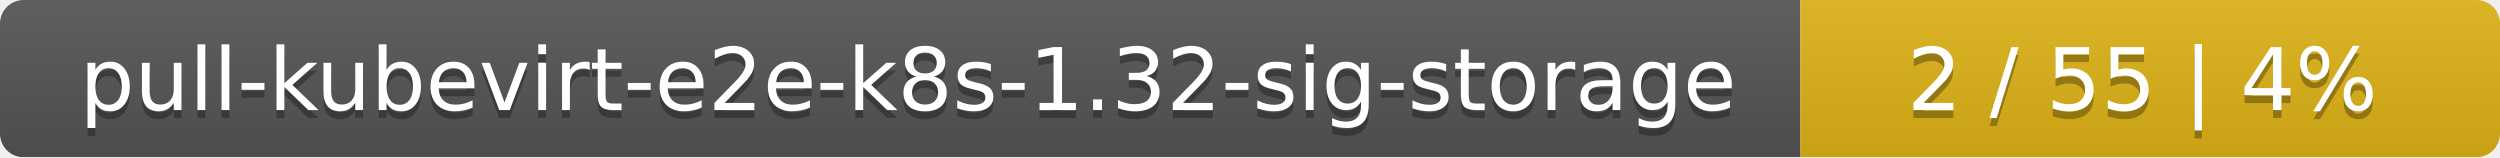
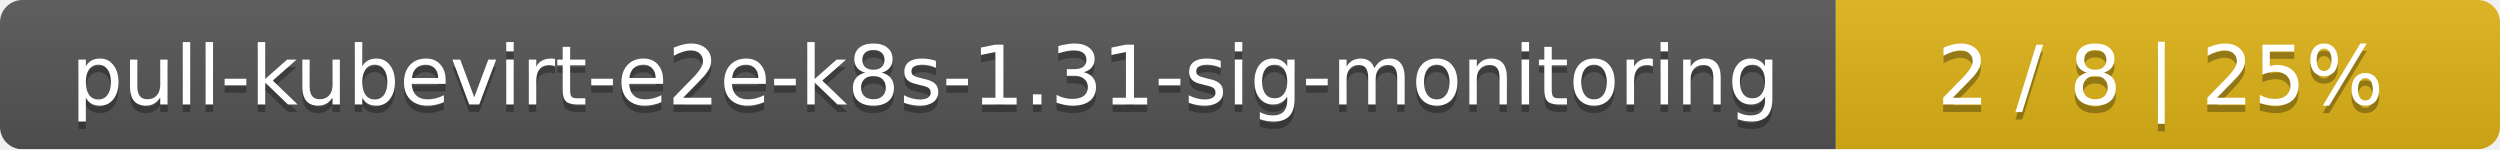
- <svg xmlns="http://www.w3.org/2000/svg" width="318" height="20">
+ <svg xmlns="http://www.w3.org/2000/svg" width="335" height="20">
  <linearGradient id="smooth" x2="0" y2="100%">
    <stop offset="0" stop-color="#bbb" stop-opacity=".1" />
    <stop offset="1" stop-opacity=".1" />
  </linearGradient>
  <mask id="round">
-     <rect width="318" height="20" rx="3" fill="#fff" />
+     <rect width="335" height="20" rx="3" fill="#fff" />
  </mask>
  <g mask="url(#round)">
-     <rect width="229" height="20" fill="#555" />
-     <rect x="229" width="89" height="20" fill="#dfb317" />
-     <rect width="318" height="20" fill="url(#smooth)" />
+     <rect width="246" height="20" fill="#555" />
+     <rect x="246" width="89" height="20" fill="#dfb317" />
+     <rect width="335" height="20" fill="url(#smooth)" />
  </g>
  <g fill="#fff" text-anchor="middle" font-family="DejaVu Sans,Verdana,Geneva,sans-serif" font-size="11">
-     <text x="115.5" y="15" fill="#010101" fill-opacity=".3">pull-kubevirt-e2e-k8s-1.32-sig-storage</text>
-     <text x="115.5" y="14">pull-kubevirt-e2e-k8s-1.32-sig-storage</text>
-     <text x="272.5" y="15" fill="#010101" fill-opacity=".3">2 / 55    |    4%</text>
-     <text x="272.5" y="14">2 / 55    |    4%</text>
+     <text x="124" y="15" fill="#010101" fill-opacity=".3">pull-kubevirt-e2e-k8s-1.31-sig-monitoring</text>
+     <text x="124" y="14">pull-kubevirt-e2e-k8s-1.31-sig-monitoring</text>
+     <text x="289.5" y="15" fill="#010101" fill-opacity=".3">2 / 8    |    25%</text>
+     <text x="289.5" y="14">2 / 8    |    25%</text>
  </g>
</svg>
